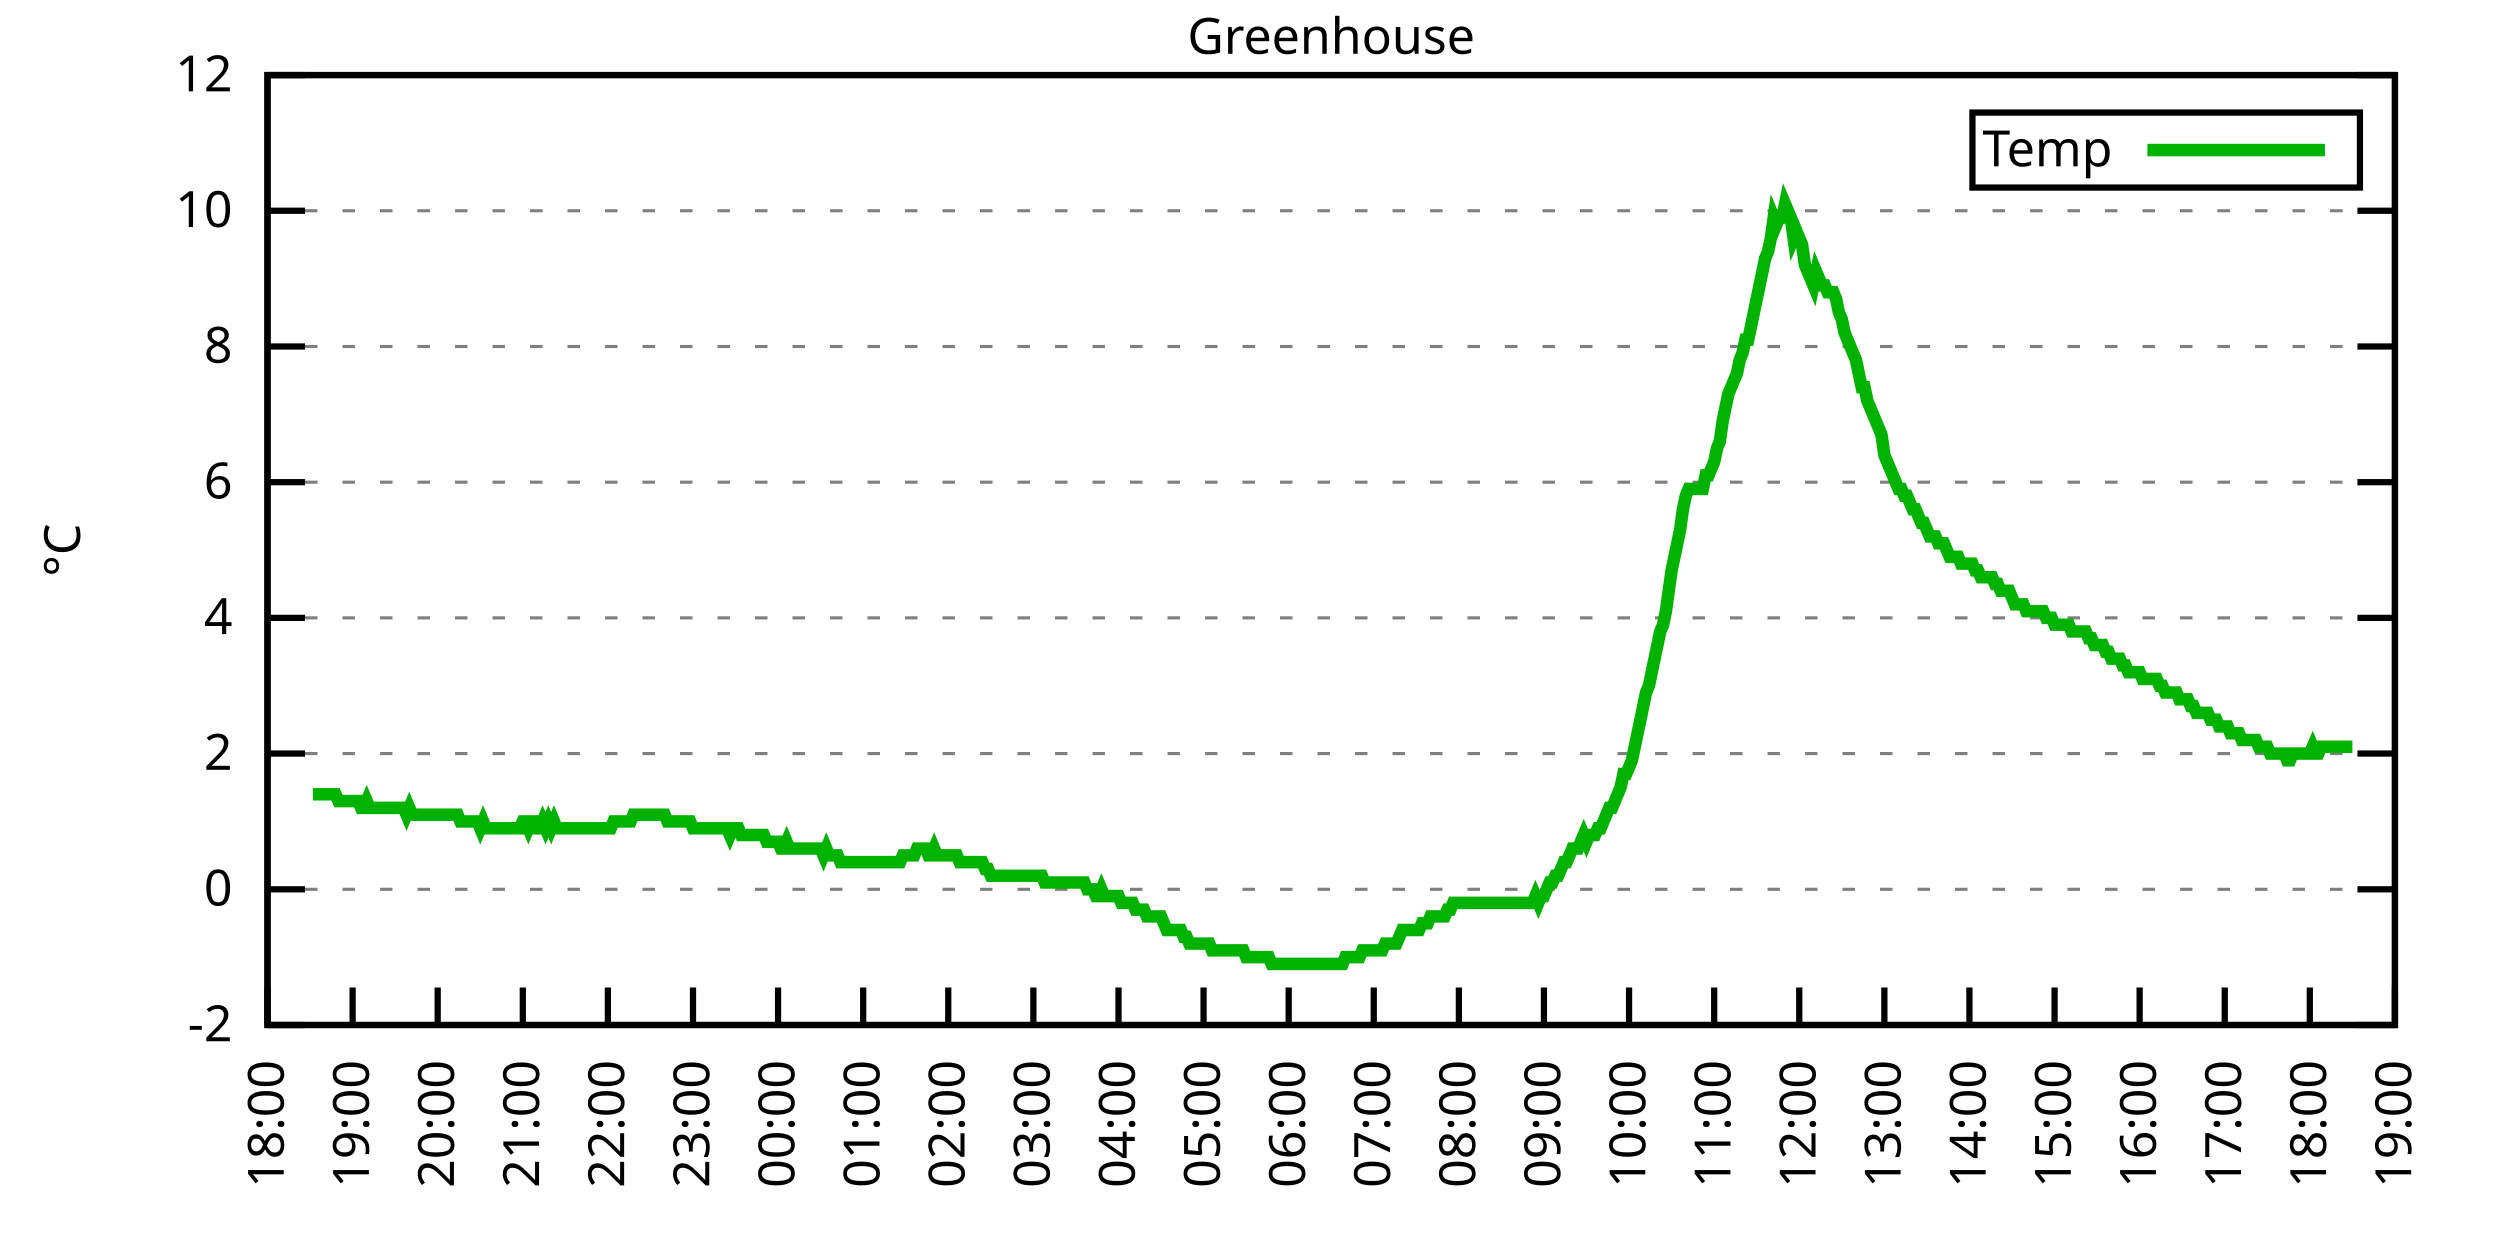
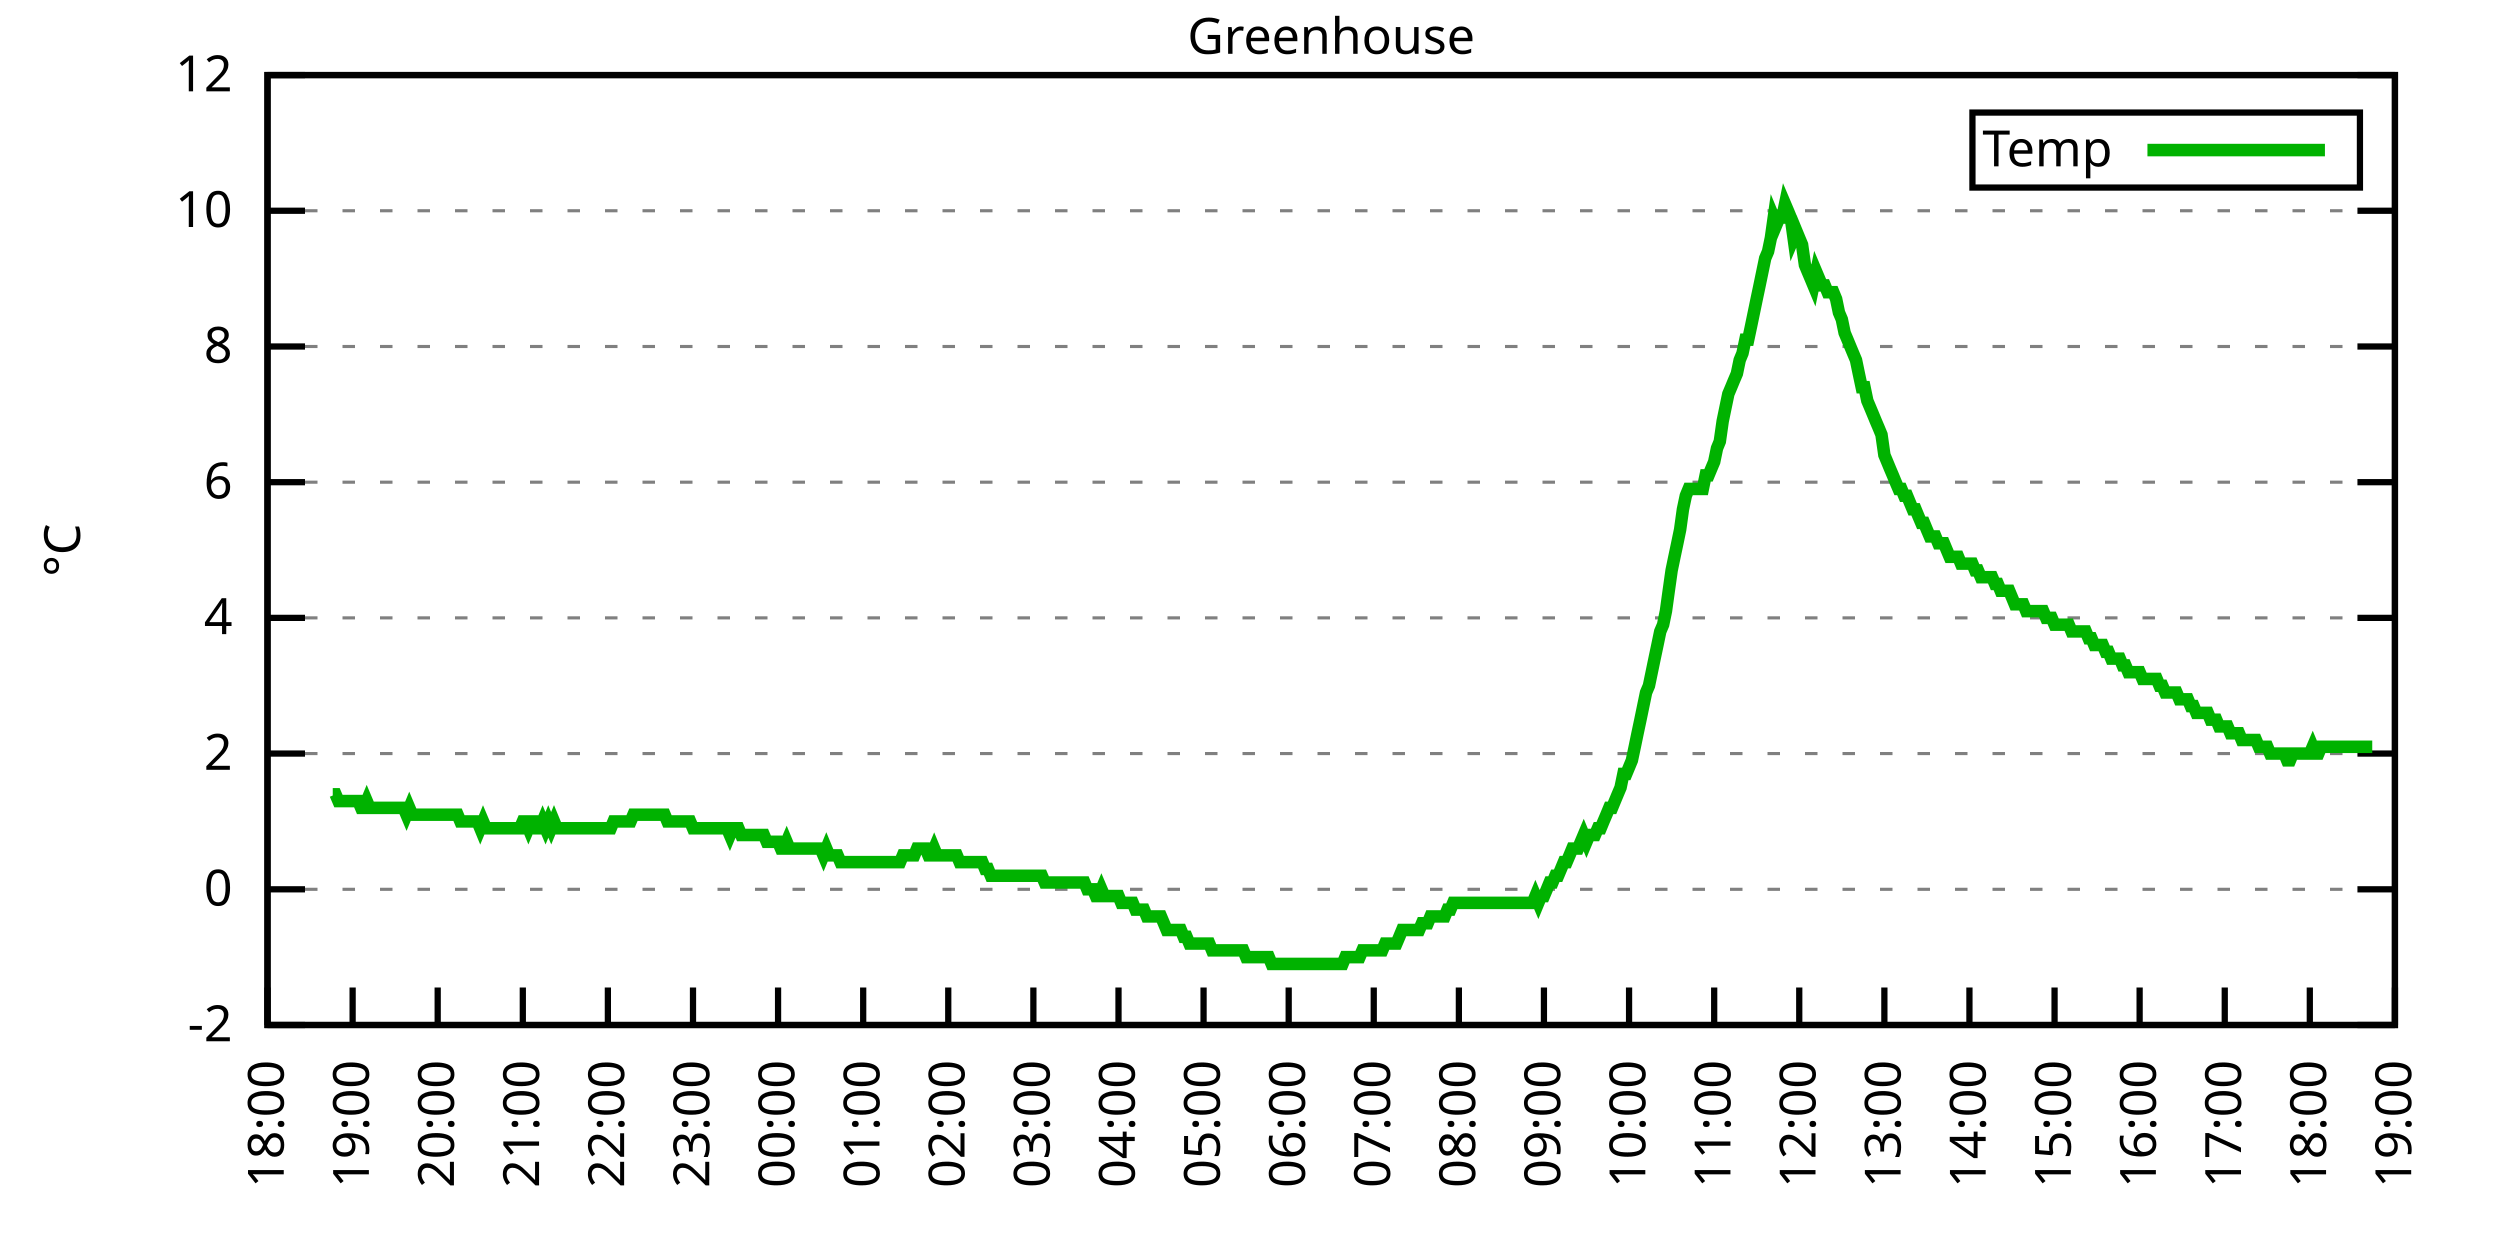
<svg xmlns="http://www.w3.org/2000/svg" xmlns:xlink="http://www.w3.org/1999/xlink" width="400" height="200" viewBox="0 0 400 200">
  <g id="gnuplot_canvas">
    <rect x="0" y="0" width="400" height="200" fill="none" />
    <defs>
      <circle id="gpDot" r="0.5" stroke-width="0.5" stroke="currentColor" />
      <path id="gpPt0" stroke-width="0.333" stroke="currentColor" d="M-1,0 h2 M0,-1 v2" />
      <path id="gpPt1" stroke-width="0.333" stroke="currentColor" d="M-1,-1 L1,1 M1,-1 L-1,1" />
      <path id="gpPt2" stroke-width="0.333" stroke="currentColor" d="M-1,0 L1,0 M0,-1 L0,1 M-1,-1 L1,1 M-1,1 L1,-1" />
      <rect id="gpPt3" stroke-width="0.333" stroke="currentColor" x="-1" y="-1" width="2" height="2" />
      <rect id="gpPt4" stroke-width="0.333" stroke="currentColor" fill="currentColor" x="-1" y="-1" width="2" height="2" />
      <circle id="gpPt5" stroke-width="0.333" stroke="currentColor" cx="0" cy="0" r="1" />
      <use xlink:href="#gpPt5" id="gpPt6" fill="currentColor" stroke="none" />
      <path id="gpPt7" stroke-width="0.333" stroke="currentColor" d="M0,-1.33 L-1.33,0.67 L1.33,0.67 z" />
      <use xlink:href="#gpPt7" id="gpPt8" fill="currentColor" stroke="none" />
      <use xlink:href="#gpPt7" id="gpPt9" stroke="currentColor" transform="rotate(180)" />
      <use xlink:href="#gpPt9" id="gpPt10" fill="currentColor" stroke="none" />
      <use xlink:href="#gpPt3" id="gpPt11" stroke="currentColor" transform="rotate(45)" />
      <use xlink:href="#gpPt11" id="gpPt12" fill="currentColor" stroke="none" />
      <path id="gpPt13" stroke-width="0.333" stroke="currentColor" d="M0,1.330 L1.265,0.411 L0.782,-1.067 L-0.782,-1.076 L-1.265,0.411 z" />
      <use xlink:href="#gpPt13" id="gpPt14" fill="currentColor" stroke="none" />
      <filter id="textbox" filterUnits="objectBoundingBox" x="0" y="0" height="1" width="1">
        <feFlood flood-color="white" flood-opacity="1" result="bgnd" />
        <feComposite in="SourceGraphic" in2="bgnd" operator="atop" />
      </filter>
      <filter id="greybox" filterUnits="objectBoundingBox" x="0" y="0" height="1" width="1">
        <feFlood flood-color="lightgrey" flood-opacity="1" result="grey" />
        <feComposite in="SourceGraphic" in2="grey" operator="atop" />
      </filter>
    </defs>
    <g fill="none" color="white" stroke="currentColor" stroke-width="1.00" stroke-linecap="butt" stroke-linejoin="miter">
</g>
    <g fill="none" color="black" stroke="currentColor" stroke-width="1.00" stroke-linecap="butt" stroke-linejoin="miter">
      <g stroke="none" shape-rendering="crispEdges">
        <polygon fill="rgb(255, 255, 255)" points="42.80,164.00 383.18,164.00 383.18,12.02 42.80,12.02 " />
      </g>
    </g>
    <g fill="none" color="black" stroke="currentColor" stroke-width="1.00" stroke-linecap="butt" stroke-linejoin="miter">
</g>
    <g fill="none" color="black" stroke="black" stroke-width="0.50" stroke-linecap="butt" stroke-linejoin="miter">
</g>
    <g fill="none" color="gray" stroke="currentColor" stroke-width="0.50" stroke-linecap="butt" stroke-linejoin="miter">
      <path stroke="gray" stroke-dasharray="2,4" class="gridline" d="M42.80,164.00 L383.19,164.00  " />
    </g>
    <g fill="none" color="gray" stroke="gray" stroke-width="1.00" stroke-linecap="butt" stroke-linejoin="miter">
</g>
    <g fill="none" color="black" stroke="currentColor" stroke-width="1.00" stroke-linecap="butt" stroke-linejoin="miter">
      <path stroke="black" d="M42.80,164.00 L48.80,164.00 M383.19,164.00 L377.19,164.00  " />
      <g transform="translate(37.20,166.60)" stroke="none" fill="black" font-family="Sans" font-size="8.00" text-anchor="end">
        <text>
          <tspan font-family="Sans">-2</tspan>
        </text>
      </g>
    </g>
    <g fill="none" color="black" stroke="currentColor" stroke-width="1.00" stroke-linecap="butt" stroke-linejoin="miter">
</g>
    <g fill="none" color="black" stroke="black" stroke-width="0.50" stroke-linecap="butt" stroke-linejoin="miter">
</g>
    <g fill="none" color="gray" stroke="currentColor" stroke-width="0.50" stroke-linecap="butt" stroke-linejoin="miter">
      <path stroke="gray" stroke-dasharray="2,4" class="gridline" d="M42.80,142.29 L383.19,142.29  " />
    </g>
    <g fill="none" color="gray" stroke="gray" stroke-width="1.00" stroke-linecap="butt" stroke-linejoin="miter">
</g>
    <g fill="none" color="black" stroke="currentColor" stroke-width="1.00" stroke-linecap="butt" stroke-linejoin="miter">
      <path stroke="black" d="M42.80,142.29 L48.80,142.29 M383.19,142.29 L377.19,142.29  " />
      <g transform="translate(37.20,144.89)" stroke="none" fill="black" font-family="Sans" font-size="8.00" text-anchor="end">
        <text>
          <tspan font-family="Sans"> 0</tspan>
        </text>
      </g>
    </g>
    <g fill="none" color="black" stroke="currentColor" stroke-width="1.00" stroke-linecap="butt" stroke-linejoin="miter">
</g>
    <g fill="none" color="black" stroke="black" stroke-width="0.50" stroke-linecap="butt" stroke-linejoin="miter">
</g>
    <g fill="none" color="gray" stroke="currentColor" stroke-width="0.50" stroke-linecap="butt" stroke-linejoin="miter">
      <path stroke="gray" stroke-dasharray="2,4" class="gridline" d="M42.80,120.57 L383.19,120.57  " />
    </g>
    <g fill="none" color="gray" stroke="gray" stroke-width="1.00" stroke-linecap="butt" stroke-linejoin="miter">
</g>
    <g fill="none" color="black" stroke="currentColor" stroke-width="1.00" stroke-linecap="butt" stroke-linejoin="miter">
      <path stroke="black" d="M42.80,120.57 L48.80,120.57 M383.19,120.57 L377.19,120.57  " />
      <g transform="translate(37.20,123.17)" stroke="none" fill="black" font-family="Sans" font-size="8.00" text-anchor="end">
        <text>
          <tspan font-family="Sans"> 2</tspan>
        </text>
      </g>
    </g>
    <g fill="none" color="black" stroke="currentColor" stroke-width="1.00" stroke-linecap="butt" stroke-linejoin="miter">
</g>
    <g fill="none" color="black" stroke="black" stroke-width="0.50" stroke-linecap="butt" stroke-linejoin="miter">
</g>
    <g fill="none" color="gray" stroke="currentColor" stroke-width="0.50" stroke-linecap="butt" stroke-linejoin="miter">
      <path stroke="gray" stroke-dasharray="2,4" class="gridline" d="M42.80,98.86 L383.19,98.86  " />
    </g>
    <g fill="none" color="gray" stroke="gray" stroke-width="1.00" stroke-linecap="butt" stroke-linejoin="miter">
</g>
    <g fill="none" color="black" stroke="currentColor" stroke-width="1.00" stroke-linecap="butt" stroke-linejoin="miter">
      <path stroke="black" d="M42.80,98.86 L48.80,98.86 M383.19,98.86 L377.19,98.86  " />
      <g transform="translate(37.20,101.46)" stroke="none" fill="black" font-family="Sans" font-size="8.00" text-anchor="end">
        <text>
          <tspan font-family="Sans"> 4</tspan>
        </text>
      </g>
    </g>
    <g fill="none" color="black" stroke="currentColor" stroke-width="1.00" stroke-linecap="butt" stroke-linejoin="miter">
</g>
    <g fill="none" color="black" stroke="black" stroke-width="0.50" stroke-linecap="butt" stroke-linejoin="miter">
</g>
    <g fill="none" color="gray" stroke="currentColor" stroke-width="0.50" stroke-linecap="butt" stroke-linejoin="miter">
      <path stroke="gray" stroke-dasharray="2,4" class="gridline" d="M42.80,77.15 L383.19,77.15  " />
    </g>
    <g fill="none" color="gray" stroke="gray" stroke-width="1.00" stroke-linecap="butt" stroke-linejoin="miter">
</g>
    <g fill="none" color="black" stroke="currentColor" stroke-width="1.00" stroke-linecap="butt" stroke-linejoin="miter">
      <path stroke="black" d="M42.80,77.15 L48.80,77.15 M383.19,77.15 L377.19,77.15  " />
      <g transform="translate(37.20,79.75)" stroke="none" fill="black" font-family="Sans" font-size="8.00" text-anchor="end">
        <text>
          <tspan font-family="Sans"> 6</tspan>
        </text>
      </g>
    </g>
    <g fill="none" color="black" stroke="currentColor" stroke-width="1.00" stroke-linecap="butt" stroke-linejoin="miter">
</g>
    <g fill="none" color="black" stroke="black" stroke-width="0.50" stroke-linecap="butt" stroke-linejoin="miter">
</g>
    <g fill="none" color="gray" stroke="currentColor" stroke-width="0.50" stroke-linecap="butt" stroke-linejoin="miter">
      <path stroke="gray" stroke-dasharray="2,4" class="gridline" d="M42.80,55.44 L383.19,55.44  " />
    </g>
    <g fill="none" color="gray" stroke="gray" stroke-width="1.00" stroke-linecap="butt" stroke-linejoin="miter">
</g>
    <g fill="none" color="black" stroke="currentColor" stroke-width="1.00" stroke-linecap="butt" stroke-linejoin="miter">
      <path stroke="black" d="M42.80,55.44 L48.80,55.44 M383.19,55.44 L377.19,55.44  " />
      <g transform="translate(37.20,58.04)" stroke="none" fill="black" font-family="Sans" font-size="8.00" text-anchor="end">
        <text>
          <tspan font-family="Sans"> 8</tspan>
        </text>
      </g>
    </g>
    <g fill="none" color="black" stroke="currentColor" stroke-width="1.00" stroke-linecap="butt" stroke-linejoin="miter">
</g>
    <g fill="none" color="black" stroke="black" stroke-width="0.50" stroke-linecap="butt" stroke-linejoin="miter">
</g>
    <g fill="none" color="gray" stroke="currentColor" stroke-width="0.50" stroke-linecap="butt" stroke-linejoin="miter">
      <path stroke="gray" stroke-dasharray="2,4" class="gridline" d="M42.80,33.72 L383.19,33.72  " />
    </g>
    <g fill="none" color="gray" stroke="gray" stroke-width="1.00" stroke-linecap="butt" stroke-linejoin="miter">
</g>
    <g fill="none" color="black" stroke="currentColor" stroke-width="1.00" stroke-linecap="butt" stroke-linejoin="miter">
      <path stroke="black" d="M42.80,33.72 L48.80,33.72 M383.19,33.72 L377.19,33.72  " />
      <g transform="translate(37.20,36.32)" stroke="none" fill="black" font-family="Sans" font-size="8.00" text-anchor="end">
        <text>
          <tspan font-family="Sans"> 10</tspan>
        </text>
      </g>
    </g>
    <g fill="none" color="black" stroke="currentColor" stroke-width="1.00" stroke-linecap="butt" stroke-linejoin="miter">
</g>
    <g fill="none" color="black" stroke="black" stroke-width="0.50" stroke-linecap="butt" stroke-linejoin="miter">
</g>
    <g fill="none" color="gray" stroke="currentColor" stroke-width="0.50" stroke-linecap="butt" stroke-linejoin="miter">
      <path stroke="gray" stroke-dasharray="2,4" class="gridline" d="M42.80,12.01 L383.19,12.01  " />
    </g>
    <g fill="none" color="gray" stroke="gray" stroke-width="1.00" stroke-linecap="butt" stroke-linejoin="miter">
</g>
    <g fill="none" color="black" stroke="currentColor" stroke-width="1.00" stroke-linecap="butt" stroke-linejoin="miter">
      <path stroke="black" d="M42.80,12.01 L48.80,12.01 M383.19,12.01 L377.19,12.01  " />
      <g transform="translate(37.20,14.61)" stroke="none" fill="black" font-family="Sans" font-size="8.00" text-anchor="end">
        <text>
          <tspan font-family="Sans"> 12</tspan>
        </text>
      </g>
    </g>
    <g fill="none" color="black" stroke="currentColor" stroke-width="1.00" stroke-linecap="butt" stroke-linejoin="miter">
      <path stroke="black" d="M42.80,164.00 L42.80,158.00  " />
      <g transform="translate(45.40,169.60) rotate(270.00)" stroke="none" fill="black" font-family="Sans" font-size="8.00" text-anchor="end">
        <text>
          <tspan font-family="Sans">18:00</tspan>
        </text>
      </g>
    </g>
    <g fill="none" color="black" stroke="currentColor" stroke-width="1.00" stroke-linecap="butt" stroke-linejoin="miter">
      <path stroke="black" d="M56.42,164.00 L56.42,158.00  " />
      <g transform="translate(59.02,169.60) rotate(270.00)" stroke="none" fill="black" font-family="Sans" font-size="8.00" text-anchor="end">
        <text>
          <tspan font-family="Sans">19:00</tspan>
        </text>
      </g>
    </g>
    <g fill="none" color="black" stroke="currentColor" stroke-width="1.00" stroke-linecap="butt" stroke-linejoin="miter">
      <path stroke="black" d="M70.03,164.00 L70.03,158.00  " />
      <g transform="translate(72.63,169.60) rotate(270.00)" stroke="none" fill="black" font-family="Sans" font-size="8.00" text-anchor="end">
        <text>
          <tspan font-family="Sans">20:00</tspan>
        </text>
      </g>
    </g>
    <g fill="none" color="black" stroke="currentColor" stroke-width="1.00" stroke-linecap="butt" stroke-linejoin="miter">
      <path stroke="black" d="M83.65,164.00 L83.65,158.00  " />
      <g transform="translate(86.25,169.60) rotate(270.00)" stroke="none" fill="black" font-family="Sans" font-size="8.00" text-anchor="end">
        <text>
          <tspan font-family="Sans">21:00</tspan>
        </text>
      </g>
    </g>
    <g fill="none" color="black" stroke="currentColor" stroke-width="1.00" stroke-linecap="butt" stroke-linejoin="miter">
      <path stroke="black" d="M97.26,164.00 L97.26,158.00  " />
      <g transform="translate(99.86,169.60) rotate(270.00)" stroke="none" fill="black" font-family="Sans" font-size="8.00" text-anchor="end">
        <text>
          <tspan font-family="Sans">22:00</tspan>
        </text>
      </g>
    </g>
    <g fill="none" color="black" stroke="currentColor" stroke-width="1.00" stroke-linecap="butt" stroke-linejoin="miter">
      <path stroke="black" d="M110.88,164.00 L110.88,158.00  " />
      <g transform="translate(113.48,169.60) rotate(270.00)" stroke="none" fill="black" font-family="Sans" font-size="8.00" text-anchor="end">
        <text>
          <tspan font-family="Sans">23:00</tspan>
        </text>
      </g>
    </g>
    <g fill="none" color="black" stroke="currentColor" stroke-width="1.00" stroke-linecap="butt" stroke-linejoin="miter">
      <path stroke="black" d="M124.49,164.00 L124.49,158.00  " />
      <g transform="translate(127.09,169.60) rotate(270.00)" stroke="none" fill="black" font-family="Sans" font-size="8.00" text-anchor="end">
        <text>
          <tspan font-family="Sans">00:00</tspan>
        </text>
      </g>
    </g>
    <g fill="none" color="black" stroke="currentColor" stroke-width="1.00" stroke-linecap="butt" stroke-linejoin="miter">
      <path stroke="black" d="M138.11,164.00 L138.11,158.00  " />
      <g transform="translate(140.71,169.60) rotate(270.00)" stroke="none" fill="black" font-family="Sans" font-size="8.00" text-anchor="end">
        <text>
          <tspan font-family="Sans">01:00</tspan>
        </text>
      </g>
    </g>
    <g fill="none" color="black" stroke="currentColor" stroke-width="1.00" stroke-linecap="butt" stroke-linejoin="miter">
      <path stroke="black" d="M151.72,164.00 L151.72,158.00  " />
      <g transform="translate(154.32,169.60) rotate(270.00)" stroke="none" fill="black" font-family="Sans" font-size="8.00" text-anchor="end">
        <text>
          <tspan font-family="Sans">02:00</tspan>
        </text>
      </g>
    </g>
    <g fill="none" color="black" stroke="currentColor" stroke-width="1.00" stroke-linecap="butt" stroke-linejoin="miter">
      <path stroke="black" d="M165.34,164.00 L165.34,158.00  " />
      <g transform="translate(167.94,169.60) rotate(270.00)" stroke="none" fill="black" font-family="Sans" font-size="8.00" text-anchor="end">
        <text>
          <tspan font-family="Sans">03:00</tspan>
        </text>
      </g>
    </g>
    <g fill="none" color="black" stroke="currentColor" stroke-width="1.00" stroke-linecap="butt" stroke-linejoin="miter">
      <path stroke="black" d="M178.96,164.00 L178.96,158.00  " />
      <g transform="translate(181.56,169.60) rotate(270.00)" stroke="none" fill="black" font-family="Sans" font-size="8.00" text-anchor="end">
        <text>
          <tspan font-family="Sans">04:00</tspan>
        </text>
      </g>
    </g>
    <g fill="none" color="black" stroke="currentColor" stroke-width="1.00" stroke-linecap="butt" stroke-linejoin="miter">
      <path stroke="black" d="M192.57,164.00 L192.57,158.00  " />
      <g transform="translate(195.17,169.60) rotate(270.00)" stroke="none" fill="black" font-family="Sans" font-size="8.00" text-anchor="end">
        <text>
          <tspan font-family="Sans">05:00</tspan>
        </text>
      </g>
    </g>
    <g fill="none" color="black" stroke="currentColor" stroke-width="1.00" stroke-linecap="butt" stroke-linejoin="miter">
      <path stroke="black" d="M206.19,164.00 L206.19,158.00  " />
      <g transform="translate(208.79,169.60) rotate(270.00)" stroke="none" fill="black" font-family="Sans" font-size="8.00" text-anchor="end">
        <text>
          <tspan font-family="Sans">06:00</tspan>
        </text>
      </g>
    </g>
    <g fill="none" color="black" stroke="currentColor" stroke-width="1.00" stroke-linecap="butt" stroke-linejoin="miter">
      <path stroke="black" d="M219.80,164.00 L219.80,158.00  " />
      <g transform="translate(222.40,169.60) rotate(270.00)" stroke="none" fill="black" font-family="Sans" font-size="8.00" text-anchor="end">
        <text>
          <tspan font-family="Sans">07:00</tspan>
        </text>
      </g>
    </g>
    <g fill="none" color="black" stroke="currentColor" stroke-width="1.00" stroke-linecap="butt" stroke-linejoin="miter">
      <path stroke="black" d="M233.42,164.00 L233.42,158.00  " />
      <g transform="translate(236.02,169.60) rotate(270.00)" stroke="none" fill="black" font-family="Sans" font-size="8.00" text-anchor="end">
        <text>
          <tspan font-family="Sans">08:00</tspan>
        </text>
      </g>
    </g>
    <g fill="none" color="black" stroke="currentColor" stroke-width="1.00" stroke-linecap="butt" stroke-linejoin="miter">
      <path stroke="black" d="M247.03,164.00 L247.03,158.00  " />
      <g transform="translate(249.63,169.60) rotate(270.00)" stroke="none" fill="black" font-family="Sans" font-size="8.00" text-anchor="end">
        <text>
          <tspan font-family="Sans">09:00</tspan>
        </text>
      </g>
    </g>
    <g fill="none" color="black" stroke="currentColor" stroke-width="1.00" stroke-linecap="butt" stroke-linejoin="miter">
      <path stroke="black" d="M260.65,164.00 L260.65,158.00  " />
      <g transform="translate(263.25,169.60) rotate(270.00)" stroke="none" fill="black" font-family="Sans" font-size="8.00" text-anchor="end">
        <text>
          <tspan font-family="Sans">10:00</tspan>
        </text>
      </g>
    </g>
    <g fill="none" color="black" stroke="currentColor" stroke-width="1.00" stroke-linecap="butt" stroke-linejoin="miter">
      <path stroke="black" d="M274.27,164.00 L274.27,158.00  " />
      <g transform="translate(276.87,169.60) rotate(270.00)" stroke="none" fill="black" font-family="Sans" font-size="8.00" text-anchor="end">
        <text>
          <tspan font-family="Sans">11:00</tspan>
        </text>
      </g>
    </g>
    <g fill="none" color="black" stroke="currentColor" stroke-width="1.00" stroke-linecap="butt" stroke-linejoin="miter">
      <path stroke="black" d="M287.88,164.00 L287.88,158.00  " />
      <g transform="translate(290.48,169.60) rotate(270.00)" stroke="none" fill="black" font-family="Sans" font-size="8.00" text-anchor="end">
        <text>
          <tspan font-family="Sans">12:00</tspan>
        </text>
      </g>
    </g>
    <g fill="none" color="black" stroke="currentColor" stroke-width="1.00" stroke-linecap="butt" stroke-linejoin="miter">
      <path stroke="black" d="M301.50,164.00 L301.50,158.00  " />
      <g transform="translate(304.10,169.60) rotate(270.00)" stroke="none" fill="black" font-family="Sans" font-size="8.00" text-anchor="end">
        <text>
          <tspan font-family="Sans">13:00</tspan>
        </text>
      </g>
    </g>
    <g fill="none" color="black" stroke="currentColor" stroke-width="1.00" stroke-linecap="butt" stroke-linejoin="miter">
      <path stroke="black" d="M315.11,164.00 L315.11,158.00  " />
      <g transform="translate(317.71,169.60) rotate(270.00)" stroke="none" fill="black" font-family="Sans" font-size="8.00" text-anchor="end">
        <text>
          <tspan font-family="Sans">14:00</tspan>
        </text>
      </g>
    </g>
    <g fill="none" color="black" stroke="currentColor" stroke-width="1.00" stroke-linecap="butt" stroke-linejoin="miter">
      <path stroke="black" d="M328.73,164.00 L328.73,158.00  " />
      <g transform="translate(331.33,169.60) rotate(270.00)" stroke="none" fill="black" font-family="Sans" font-size="8.00" text-anchor="end">
        <text>
          <tspan font-family="Sans">15:00</tspan>
        </text>
      </g>
    </g>
    <g fill="none" color="black" stroke="currentColor" stroke-width="1.00" stroke-linecap="butt" stroke-linejoin="miter">
      <path stroke="black" d="M342.34,164.00 L342.34,158.00  " />
      <g transform="translate(344.94,169.60) rotate(270.00)" stroke="none" fill="black" font-family="Sans" font-size="8.00" text-anchor="end">
        <text>
          <tspan font-family="Sans">16:00</tspan>
        </text>
      </g>
    </g>
    <g fill="none" color="black" stroke="currentColor" stroke-width="1.00" stroke-linecap="butt" stroke-linejoin="miter">
      <path stroke="black" d="M355.96,164.00 L355.96,158.00  " />
      <g transform="translate(358.56,169.60) rotate(270.00)" stroke="none" fill="black" font-family="Sans" font-size="8.00" text-anchor="end">
        <text>
          <tspan font-family="Sans">17:00</tspan>
        </text>
      </g>
    </g>
    <g fill="none" color="black" stroke="currentColor" stroke-width="1.00" stroke-linecap="butt" stroke-linejoin="miter">
      <path stroke="black" d="M369.57,164.00 L369.57,158.00  " />
      <g transform="translate(372.17,169.60) rotate(270.00)" stroke="none" fill="black" font-family="Sans" font-size="8.00" text-anchor="end">
        <text>
          <tspan font-family="Sans">18:00</tspan>
        </text>
      </g>
    </g>
    <g fill="none" color="black" stroke="currentColor" stroke-width="1.00" stroke-linecap="butt" stroke-linejoin="miter">
      <path stroke="black" d="M383.19,164.00 L383.19,158.00  " />
      <g transform="translate(385.79,169.60) rotate(270.00)" stroke="none" fill="black" font-family="Sans" font-size="8.00" text-anchor="end">
        <text>
          <tspan font-family="Sans">19:00</tspan>
        </text>
      </g>
    </g>
    <g fill="none" color="black" stroke="currentColor" stroke-width="1.00" stroke-linecap="butt" stroke-linejoin="miter">
</g>
    <g fill="none" color="black" stroke="currentColor" stroke-width="1.00" stroke-linecap="butt" stroke-linejoin="miter">
      <path stroke="black" d="M42.80,12.01 L42.80,164.00 L383.19,164.00 L383.19,12.01 L42.80,12.01 Z  " />
    </g>
    <g fill="none" color="black" stroke="currentColor" stroke-width="1.00" stroke-linecap="butt" stroke-linejoin="miter">
</g>
    <g fill="none" color="black" stroke="currentColor" stroke-width="1.00" stroke-linecap="butt" stroke-linejoin="miter">
      <path stroke="black" d="M315.59,30.01 L315.59,18.01 L377.59,18.01 L377.59,30.01 L315.59,30.01 Z  " />
    </g>
    <g id="Greenhouse_plot_1">
      <g fill="none" color="white" stroke="black" stroke-width="2.00" stroke-linecap="butt" stroke-linejoin="miter">
</g>
      <g fill="none" color="black" stroke="currentColor" stroke-width="2.00" stroke-linecap="butt" stroke-linejoin="miter">
        <g transform="translate(337.99,26.61)" stroke="none" fill="black" font-family="Sans" font-size="8.00" text-anchor="end">
          <text>
            <tspan font-family="Sans">Temp</tspan>
          </text>
        </g>
      </g>
      <g fill="none" color="black" stroke="currentColor" stroke-width="2.00" stroke-linecap="butt" stroke-linejoin="miter">
-         <path stroke="rgb(  0, 178,   0)" d="M343.59,24.01 L371.99,24.01 M50.06,127.09 L50.52,127.09 L50.97,127.09 L51.42,127.09 L51.88,127.09 L52.33,127.09   L52.78,127.09 L53.24,127.09 L53.69,127.09 L54.15,128.17 L54.60,128.17 L55.05,128.17 L55.51,128.17 L55.96,128.17   L56.42,128.17 L56.87,128.17 L57.32,128.17 L57.78,129.26 L58.23,129.26 L58.68,128.17 L59.14,129.26 L59.59,129.26   L60.05,129.26 L60.50,129.26 L60.95,129.26 L61.41,129.26 L61.86,129.26 L62.32,129.26 L62.77,129.26 L63.22,129.26   L63.68,129.26 L64.13,129.26 L64.58,129.26 L65.04,130.35 L65.49,129.26 L65.95,130.35 L66.40,130.35 L66.85,130.35   L67.31,130.35 L67.76,130.35 L68.22,130.35 L68.67,130.35 L69.12,130.35 L69.58,130.35 L70.03,130.35 L70.49,130.35   L70.94,130.35 L71.39,130.35 L71.85,130.35 L72.30,130.35 L72.75,130.35 L73.21,130.35 L73.66,131.43 L74.12,131.43   L74.57,131.43 L75.02,131.43 L75.48,131.43 L75.93,131.43 L76.39,131.43 L76.84,132.52 L77.29,131.43 L77.75,132.52   L78.20,132.52 L78.65,132.52 L79.11,132.52 L79.56,132.52 L80.02,132.52 L80.47,132.52 L80.92,132.52 L81.38,132.52   L81.83,132.52 L82.29,132.52 L82.74,132.52 L83.19,132.52 L83.65,131.43 L84.10,131.43 L84.55,132.52 L85.01,131.43   L85.46,131.43 L85.92,132.52 L86.37,132.52 L86.82,131.43 L87.28,132.52 L87.73,131.43 L88.19,132.52 L88.64,131.43   L89.09,132.52 L89.55,132.52 L90.00,132.52 L90.45,132.52 L90.91,132.52 L91.36,132.52 L91.82,132.52 L92.27,132.52   L92.72,132.52 L93.18,132.52 L93.63,132.52 L94.09,132.52 L94.54,132.52 L94.99,132.52 L95.45,132.52 L95.90,132.52   L96.35,132.52 L96.81,132.52 L97.26,132.52 L97.72,132.52 L98.17,131.43 L98.62,131.43 L99.08,131.43 L99.53,131.43   L99.99,131.43 L100.44,131.43 L100.89,131.43 L101.35,130.35 L101.80,130.35 L102.25,130.35 L102.71,130.35 L103.16,130.35   L103.62,130.35 L104.07,130.35 L104.52,130.35 L104.98,130.35 L105.43,130.35 L105.89,130.35 L106.34,130.35 L106.79,131.43   L107.25,131.43 L107.70,131.43 L108.15,131.43 L108.61,131.43 L109.06,131.43 L109.52,131.43 L109.97,131.43 L110.42,131.43   L110.88,132.52 L111.33,132.52 L111.79,132.52 L112.24,132.52 L112.69,132.52 L113.15,132.52 L113.60,132.52 L114.05,132.52   L114.51,132.52 L114.96,132.52 L115.42,132.52 L115.87,132.52 L116.32,132.52 L116.78,133.60 L117.23,132.52 L117.69,132.52   L118.14,132.52 L118.59,133.60 L119.05,133.60 L119.50,133.60 L119.96,133.60 L120.41,133.60 L120.86,133.60 L121.32,133.60   L121.77,133.60 L122.22,133.60 L122.68,134.69 L123.13,134.69 L123.59,134.69 L124.04,134.69 L124.49,134.69 L124.95,135.77   L125.40,135.77 L125.86,134.69 L126.31,135.77 L126.76,135.77 L127.22,135.77 L127.67,135.77 L128.12,135.77 L128.58,135.77   L129.03,135.77 L129.49,135.77 L129.94,135.77 L130.39,135.77 L130.85,135.77 L131.30,135.77 L131.76,136.86 L132.21,135.77   L132.66,136.86 L133.12,136.86 L133.57,136.86 L134.02,136.86 L134.48,137.94 L134.93,137.94 L135.39,137.94 L135.84,137.94   L136.29,137.94 L136.75,137.94 L137.20,137.94 L137.66,137.94 L138.11,137.94 L138.56,137.94 L139.02,137.94 L139.47,137.94   L139.92,137.94 L140.38,137.94 L140.83,137.94 L141.29,137.94 L141.74,137.94 L142.19,137.94 L142.65,137.94 L143.10,137.94   L143.56,137.94 L144.01,137.94 L144.46,136.86 L144.92,136.86 L145.37,136.86 L145.82,136.86 L146.28,136.86 L146.73,135.77   L147.19,135.77 L147.64,135.77 L148.09,135.77 L148.55,136.86 L149.00,136.86 L149.46,135.77 L149.91,136.86 L150.36,136.86   L150.82,136.86 L151.27,136.86 L151.72,136.86 L152.18,136.86 L152.63,136.86 L153.09,136.86 L153.54,137.94 L153.99,137.94   L154.45,137.94 L154.90,137.94 L155.36,137.94 L155.81,137.94 L156.26,137.94 L156.72,137.94 L157.17,137.94 L157.62,139.03   L158.08,139.03 L158.53,140.12 L158.99,140.12 L159.44,140.12 L159.89,140.12 L160.35,140.12 L160.80,140.12 L161.26,140.12   L161.71,140.12 L162.16,140.12 L162.62,140.12 L163.07,140.12 L163.52,140.12 L163.98,140.12 L164.43,140.12 L164.89,140.12   L165.34,140.12 L165.79,140.12 L166.25,140.12 L166.70,140.12 L167.16,141.20 L167.61,141.20 L168.06,141.20 L168.52,141.20   L168.97,141.20 L169.43,141.20 L169.88,141.20 L170.33,141.20 L170.79,141.20 L171.24,141.20 L171.69,141.20 L172.15,141.20   L172.60,141.20 L173.06,141.20 L173.51,141.20 L173.96,142.29 L174.42,142.29 L174.87,142.29 L175.33,143.37 L175.78,143.37   L176.23,142.29 L176.69,143.37 L177.14,143.37 L177.59,143.37 L178.05,143.37 L178.50,143.37 L178.96,143.37 L179.41,144.46   L179.86,144.46 L180.32,144.46 L180.77,144.46 L181.23,144.46 L181.68,145.54 L182.13,145.54 L182.59,145.54 L183.04,145.54   L183.49,146.63 L183.95,146.63 L184.40,146.63 L184.86,146.63 L185.31,146.63 L185.76,146.63 L186.22,147.72 L186.67,148.80   L187.13,148.80 L187.58,148.80 L188.03,148.80 L188.49,148.80 L188.94,148.80 L189.39,149.89 L189.85,149.89 L190.30,150.97   L190.76,150.97 L191.21,150.97 L191.66,150.97 L192.12,150.97 L192.57,150.97 L193.03,150.97 L193.48,150.97 L193.93,152.06   L194.39,152.06 L194.84,152.06 L195.29,152.06 L195.75,152.06 L196.20,152.06 L196.66,152.06 L197.11,152.06 L197.56,152.06   L198.02,152.06 L198.47,152.06 L198.93,152.06 L199.38,153.14 L199.83,153.14 L200.29,153.14 L200.74,153.14 L201.19,153.14   L201.65,153.14 L202.10,153.14 L202.56,153.14 L203.01,153.14 L203.46,154.23 L203.92,154.23 L204.37,154.23 L204.83,154.23   L205.28,154.23 L205.73,154.23 L206.19,154.23 L206.64,154.23 L207.09,154.23 L207.55,154.23 L208.00,154.23 L208.46,154.23   L208.91,154.23 L209.36,154.23 L209.82,154.23 L210.27,154.23 L210.73,154.23 L211.18,154.23 L211.63,154.23 L212.09,154.23   L212.54,154.23 L213.00,154.23 L213.45,154.23 L213.90,154.23 L214.36,154.23 L214.81,154.23 L215.26,153.14 L215.72,153.14   L216.17,153.14 L216.63,153.14 L217.08,153.14 L217.53,153.14 L217.99,152.06 L218.44,152.06 L218.90,152.06 L219.35,152.06   L219.80,152.06 L220.26,152.06 L220.71,152.06 L221.16,152.06 L221.62,150.97 L222.07,150.97 L222.53,150.97 L222.98,150.97   L223.43,150.97 L223.89,149.89 L224.34,148.80 L224.80,148.80 L225.25,148.80 L225.70,148.80 L226.16,148.80 L226.61,148.80   L227.06,148.80 L227.52,147.72 L227.97,147.72 L228.43,147.72 L228.88,146.63 L229.33,146.63 L229.79,146.63 L230.24,146.63   L230.70,146.63 L231.15,146.63 L231.60,145.54 L232.06,145.54 L232.51,144.46 L232.96,144.46 L233.42,144.46 L233.87,144.46   L234.33,144.46 L234.78,144.46 L235.23,144.46 L235.69,144.46 L236.14,144.46 L236.60,144.46 L237.05,144.46 L237.50,144.46   L237.96,144.46 L238.41,144.46 L238.86,144.46 L239.32,144.46 L239.77,144.46 L240.23,144.46 L240.68,144.46 L241.13,144.46   L241.59,144.46 L242.04,144.46 L242.50,144.46 L242.95,144.46 L243.40,144.46 L243.86,144.46 L244.31,144.46 L244.76,144.46   L245.22,144.46 L245.67,143.37 L246.13,144.46 L246.58,143.37 L247.03,143.37 L247.49,142.29 L247.94,141.20 L248.40,141.20   L248.85,140.12 L249.30,140.12 L249.76,139.03 L250.21,137.94 L250.66,137.94 L251.12,136.86 L251.57,135.77 L252.03,135.77   L252.48,135.77 L252.93,134.69 L253.39,133.60 L253.84,134.69 L254.30,133.60 L254.75,133.60 L255.20,133.60 L255.66,132.52   L256.11,132.52 L256.56,131.43 L257.02,130.35 L257.47,129.26 L257.93,129.26 L258.38,128.17 L258.83,127.09 L259.29,126.00   L259.74,123.83 L260.20,123.83 L260.65,122.75 L261.10,121.66 L261.56,119.49 L262.01,117.32 L262.47,115.15 L262.92,112.97   L263.37,110.80 L263.83,109.72 L264.28,107.55 L264.73,105.38 L265.19,103.20 L265.64,101.03 L266.10,99.95 L266.55,97.78   L267.00,94.52 L267.46,91.26 L267.91,89.09 L268.37,86.92 L268.82,84.75 L269.27,81.49 L269.73,79.32 L270.18,78.23   L270.63,78.23 L271.09,78.23 L271.54,78.23 L272.00,78.23 L272.45,78.23 L272.90,76.06 L273.36,76.06 L273.81,74.98   L274.27,73.89 L274.72,71.72 L275.17,70.63 L275.63,67.38 L276.08,65.21 L276.53,63.04 L276.99,61.95 L277.44,60.86   L277.90,59.78 L278.35,57.61 L278.80,56.52 L279.26,54.35 L279.71,54.35 L280.17,52.18 L280.62,50.01 L281.07,47.84   L281.53,45.66 L281.98,43.49 L282.43,41.32 L282.89,40.24 L283.34,38.07 L283.80,34.81 L284.25,35.89 L284.70,34.81   L285.16,34.81 L285.61,32.64 L286.07,33.72 L286.52,34.81 L286.97,38.07 L287.43,36.98 L287.88,38.07 L288.33,39.15   L288.79,42.41 L289.24,43.49 L289.70,44.58 L290.15,45.66 L290.60,43.49 L291.06,44.58 L291.51,45.66 L291.97,45.66   L292.42,46.75 L292.87,46.75 L293.33,46.75 L293.78,47.84 L294.23,50.01 L294.69,51.09 L295.14,53.26 L295.60,54.35   L296.05,55.44 L296.50,56.52 L296.96,57.61 L297.41,59.78 L297.87,61.95 L298.32,61.95 L298.77,64.12 L299.23,65.21   L299.68,66.29 L300.13,67.38 L300.59,68.46 L301.04,69.55 L301.50,72.81 L301.95,73.89 L302.40,74.98 L302.86,76.06   L303.31,77.15 L303.77,78.23 L304.22,78.23 L304.67,79.32 L305.13,79.32 L305.58,80.41 L306.03,81.49 L306.49,81.49   L306.94,82.58 L307.40,83.66 L307.85,83.66 L308.30,84.75 L308.76,85.83 L309.21,85.83 L309.67,85.83 L310.12,86.92   L310.57,86.92 L311.03,86.92 L311.48,88.00 L311.94,89.09 L312.39,89.09 L312.84,89.09 L313.30,89.09 L313.75,90.18   L314.20,90.18 L314.66,90.18 L315.11,90.18 L315.57,90.18 L316.02,91.26 L316.47,91.26 L316.93,92.35 L317.38,92.35   L317.84,92.35 L318.29,92.35 L318.74,92.35 L319.20,93.43 L319.65,93.43 L320.10,94.52 L320.56,94.52 L321.01,94.52   L321.47,94.52 L321.92,95.60 L322.37,96.69 L322.83,96.69 L323.28,96.69 L323.74,96.69 L324.19,97.78 L324.64,97.78   L325.10,97.78 L325.55,97.78 L326.00,97.78 L326.46,97.78 L326.91,97.78 L327.37,98.86 L327.82,98.86 L328.27,98.86   L328.73,99.95 L329.18,99.95 L329.64,99.95 L330.09,99.95 L330.54,99.95 L331.00,99.95 L331.45,101.03 L331.90,101.03   L332.36,101.03 L332.81,101.03 L333.27,101.03 L333.72,101.03 L334.17,102.12 L334.63,102.12 L335.08,103.20 L335.54,103.20   L335.99,103.20 L336.44,103.20 L336.90,104.29 L337.35,104.29 L337.80,105.38 L338.26,105.38 L338.71,105.38 L339.17,105.38   L339.62,106.46 L340.07,106.46 L340.53,107.55 L340.98,107.55 L341.44,107.55 L341.89,107.55 L342.34,107.55 L342.80,108.63   L343.25,108.63 L343.70,108.63 L344.16,108.63 L344.61,108.63 L345.07,108.63 L345.52,109.72 L345.97,109.72 L346.43,110.80   L346.88,110.80 L347.34,110.80 L347.79,110.80 L348.24,110.80 L348.70,111.89 L349.15,111.89 L349.60,111.89 L350.06,111.89   L350.51,112.97 L350.97,112.97 L351.42,114.06 L351.87,114.06 L352.33,114.06 L352.78,114.06 L353.24,114.06 L353.69,115.15   L354.14,115.15 L354.60,115.15 L355.05,116.23 L355.50,116.23 L355.96,116.23 L356.41,116.23 L356.87,117.32 L357.32,117.32   L357.77,117.32 L358.23,117.32 L358.68,118.40 L359.14,118.40 L359.59,118.40 L360.04,118.40 L360.50,118.40 L360.95,118.40   L361.41,119.49 L361.86,119.49 L362.31,119.49 L362.77,119.49 L363.22,120.57 L363.67,120.57 L364.13,120.57 L364.58,120.57   L365.04,120.57 L365.49,120.57 L365.94,121.66 L366.40,121.66 L366.85,120.57 L367.31,120.57 L367.76,120.57 L368.21,120.57   L368.67,120.57 L369.12,120.57 L369.57,120.57 L370.03,119.49 L370.48,120.57 L370.94,120.57 L371.39,119.49 L371.84,119.49   L372.30,119.49 L372.75,119.49 L373.21,119.49 L373.66,119.49 L374.11,119.49 L374.57,119.49 L375.02,119.49 L375.47,119.49   L375.93,119.49 L376.38,119.49  " />
+         <path stroke="rgb(  0, 178,   0)" d="M343.59,24.01 L371.99,24.01 M53.24,127.09 L53.69,127.09 L54.15,128.17 L54.60,128.17 L55.05,128.17 L55.51,128.17   L55.96,128.17 L56.42,128.17 L56.87,128.17 L57.32,128.17 L57.78,129.26 L58.23,129.26 L58.68,128.17 L59.14,129.26   L59.59,129.26 L60.05,129.26 L60.50,129.26 L60.95,129.26 L61.41,129.26 L61.86,129.26 L62.32,129.26 L62.77,129.26   L63.22,129.26 L63.68,129.26 L64.13,129.26 L64.58,129.26 L65.04,130.35 L65.49,129.26 L65.95,130.35 L66.40,130.35   L66.85,130.35 L67.31,130.35 L67.76,130.35 L68.22,130.35 L68.67,130.35 L69.12,130.35 L69.58,130.35 L70.03,130.35   L70.49,130.35 L70.94,130.35 L71.39,130.35 L71.85,130.35 L72.30,130.35 L72.75,130.35 L73.21,130.35 L73.66,131.43   L74.12,131.43 L74.57,131.43 L75.02,131.43 L75.48,131.43 L75.93,131.43 L76.39,131.43 L76.84,132.52 L77.29,131.43   L77.75,132.52 L78.20,132.52 L78.65,132.52 L79.11,132.52 L79.56,132.52 L80.02,132.52 L80.47,132.52 L80.92,132.52   L81.38,132.52 L81.83,132.52 L82.29,132.52 L82.74,132.52 L83.19,132.52 L83.65,131.43 L84.10,131.43 L84.55,132.52   L85.01,131.43 L85.46,131.43 L85.92,132.52 L86.37,132.52 L86.82,131.43 L87.28,132.52 L87.73,131.43 L88.19,132.52   L88.64,131.43 L89.09,132.52 L89.55,132.52 L90.00,132.52 L90.45,132.52 L90.91,132.52 L91.36,132.52 L91.82,132.52   L92.27,132.52 L92.72,132.52 L93.18,132.52 L93.63,132.52 L94.09,132.52 L94.54,132.52 L94.99,132.52 L95.45,132.52   L95.90,132.52 L96.35,132.52 L96.81,132.52 L97.26,132.52 L97.72,132.52 L98.17,131.43 L98.62,131.43 L99.08,131.43   L99.53,131.43 L99.99,131.43 L100.44,131.43 L100.89,131.43 L101.35,130.35 L101.80,130.35 L102.25,130.35 L102.71,130.35   L103.16,130.35 L103.62,130.35 L104.07,130.35 L104.52,130.35 L104.98,130.35 L105.43,130.35 L105.89,130.35 L106.34,130.35   L106.79,131.43 L107.25,131.43 L107.70,131.43 L108.15,131.43 L108.61,131.43 L109.06,131.43 L109.52,131.43 L109.97,131.43   L110.42,131.43 L110.88,132.52 L111.33,132.52 L111.79,132.52 L112.24,132.52 L112.69,132.52 L113.15,132.52 L113.60,132.52   L114.05,132.52 L114.51,132.52 L114.96,132.52 L115.42,132.52 L115.87,132.52 L116.32,132.52 L116.78,133.60 L117.23,132.52   L117.69,132.52 L118.14,132.52 L118.59,133.60 L119.05,133.60 L119.50,133.60 L119.96,133.60 L120.41,133.60 L120.86,133.60   L121.32,133.60 L121.77,133.60 L122.22,133.60 L122.68,134.69 L123.13,134.69 L123.59,134.69 L124.04,134.69 L124.49,134.69   L124.95,135.77 L125.40,135.77 L125.86,134.69 L126.31,135.77 L126.76,135.77 L127.22,135.77 L127.67,135.77 L128.12,135.77   L128.58,135.77 L129.03,135.77 L129.49,135.77 L129.94,135.77 L130.39,135.77 L130.85,135.77 L131.30,135.77 L131.76,136.86   L132.21,135.77 L132.66,136.86 L133.12,136.86 L133.57,136.86 L134.02,136.86 L134.48,137.94 L134.93,137.94 L135.39,137.94   L135.84,137.94 L136.29,137.94 L136.75,137.94 L137.20,137.94 L137.66,137.94 L138.11,137.94 L138.56,137.94 L139.02,137.94   L139.47,137.94 L139.92,137.94 L140.38,137.94 L140.83,137.94 L141.29,137.94 L141.74,137.94 L142.19,137.94 L142.65,137.94   L143.10,137.94 L143.56,137.94 L144.01,137.94 L144.46,136.86 L144.92,136.86 L145.37,136.86 L145.82,136.86 L146.28,136.86   L146.73,135.77 L147.19,135.77 L147.64,135.77 L148.09,135.77 L148.55,136.86 L149.00,136.86 L149.46,135.77 L149.91,136.86   L150.36,136.86 L150.82,136.86 L151.27,136.86 L151.72,136.86 L152.18,136.86 L152.63,136.86 L153.09,136.86 L153.54,137.94   L153.99,137.94 L154.45,137.94 L154.90,137.94 L155.36,137.94 L155.81,137.94 L156.26,137.94 L156.72,137.94 L157.17,137.94   L157.62,139.03 L158.08,139.03 L158.53,140.12 L158.99,140.12 L159.44,140.12 L159.89,140.12 L160.35,140.12 L160.80,140.12   L161.26,140.12 L161.71,140.12 L162.16,140.12 L162.62,140.12 L163.07,140.12 L163.52,140.12 L163.98,140.12 L164.43,140.12   L164.89,140.12 L165.34,140.12 L165.79,140.12 L166.25,140.12 L166.70,140.12 L167.16,141.20 L167.61,141.20 L168.06,141.20   L168.52,141.20 L168.97,141.20 L169.43,141.20 L169.88,141.20 L170.33,141.20 L170.79,141.20 L171.24,141.20 L171.69,141.20   L172.15,141.20 L172.60,141.20 L173.06,141.20 L173.51,141.20 L173.96,142.29 L174.42,142.29 L174.87,142.29 L175.33,143.37   L175.78,143.37 L176.23,142.29 L176.69,143.37 L177.14,143.37 L177.59,143.37 L178.05,143.37 L178.50,143.37 L178.96,143.37   L179.41,144.46 L179.86,144.46 L180.32,144.46 L180.77,144.46 L181.23,144.46 L181.68,145.54 L182.13,145.54 L182.59,145.54   L183.04,145.54 L183.49,146.63 L183.95,146.63 L184.40,146.63 L184.86,146.63 L185.31,146.63 L185.76,146.63 L186.22,147.72   L186.67,148.80 L187.13,148.80 L187.58,148.80 L188.03,148.80 L188.49,148.80 L188.94,148.80 L189.39,149.89 L189.85,149.89   L190.30,150.97 L190.76,150.97 L191.21,150.97 L191.66,150.97 L192.12,150.97 L192.57,150.97 L193.03,150.97 L193.48,150.97   L193.93,152.06 L194.39,152.06 L194.84,152.06 L195.29,152.06 L195.75,152.06 L196.20,152.06 L196.66,152.06 L197.11,152.06   L197.56,152.06 L198.02,152.06 L198.47,152.06 L198.93,152.06 L199.38,153.14 L199.83,153.14 L200.29,153.14 L200.74,153.14   L201.19,153.14 L201.65,153.14 L202.10,153.14 L202.56,153.14 L203.01,153.14 L203.46,154.23 L203.92,154.23 L204.37,154.23   L204.83,154.23 L205.28,154.23 L205.73,154.23 L206.19,154.23 L206.64,154.23 L207.09,154.23 L207.55,154.23 L208.00,154.23   L208.46,154.23 L208.91,154.23 L209.36,154.23 L209.82,154.23 L210.27,154.23 L210.73,154.23 L211.18,154.23 L211.63,154.23   L212.09,154.23 L212.54,154.23 L213.00,154.23 L213.45,154.23 L213.90,154.23 L214.36,154.23 L214.81,154.23 L215.26,153.14   L215.72,153.14 L216.17,153.14 L216.63,153.14 L217.08,153.14 L217.53,153.14 L217.99,152.06 L218.44,152.06 L218.90,152.06   L219.35,152.06 L219.80,152.06 L220.26,152.06 L220.71,152.06 L221.16,152.06 L221.62,150.97 L222.07,150.97 L222.53,150.97   L222.98,150.97 L223.43,150.97 L223.89,149.89 L224.34,148.80 L224.80,148.80 L225.25,148.80 L225.70,148.80 L226.16,148.80   L226.61,148.80 L227.06,148.80 L227.52,147.72 L227.97,147.72 L228.43,147.72 L228.88,146.63 L229.33,146.63 L229.79,146.63   L230.24,146.63 L230.70,146.63 L231.15,146.63 L231.60,145.54 L232.06,145.54 L232.51,144.46 L232.96,144.46 L233.42,144.46   L233.87,144.46 L234.33,144.46 L234.78,144.46 L235.23,144.46 L235.69,144.46 L236.14,144.46 L236.60,144.46 L237.05,144.46   L237.50,144.46 L237.96,144.46 L238.41,144.46 L238.86,144.46 L239.32,144.46 L239.77,144.46 L240.23,144.46 L240.68,144.46   L241.13,144.46 L241.59,144.46 L242.04,144.46 L242.50,144.46 L242.95,144.46 L243.40,144.46 L243.86,144.46 L244.31,144.46   L244.76,144.46 L245.22,144.46 L245.67,143.37 L246.13,144.46 L246.58,143.37 L247.03,143.37 L247.49,142.29 L247.94,141.20   L248.40,141.20 L248.85,140.12 L249.30,140.12 L249.76,139.03 L250.21,137.94 L250.66,137.94 L251.12,136.86 L251.57,135.77   L252.03,135.77 L252.48,135.77 L252.93,134.69 L253.39,133.60 L253.84,134.69 L254.30,133.60 L254.75,133.60 L255.20,133.60   L255.66,132.52 L256.11,132.52 L256.56,131.43 L257.02,130.35 L257.47,129.26 L257.93,129.26 L258.38,128.17 L258.83,127.09   L259.29,126.00 L259.74,123.83 L260.20,123.83 L260.65,122.75 L261.10,121.66 L261.56,119.49 L262.01,117.32 L262.47,115.15   L262.92,112.97 L263.37,110.80 L263.83,109.72 L264.28,107.55 L264.73,105.38 L265.19,103.20 L265.64,101.03 L266.10,99.95   L266.55,97.78 L267.00,94.52 L267.46,91.26 L267.91,89.09 L268.37,86.92 L268.82,84.75 L269.27,81.49 L269.73,79.32   L270.18,78.23 L270.63,78.23 L271.09,78.23 L271.54,78.23 L272.00,78.23 L272.45,78.23 L272.90,76.06 L273.36,76.06   L273.81,74.98 L274.27,73.89 L274.72,71.72 L275.17,70.63 L275.63,67.38 L276.08,65.21 L276.53,63.04 L276.99,61.95   L277.44,60.86 L277.90,59.78 L278.35,57.61 L278.80,56.52 L279.26,54.35 L279.71,54.35 L280.17,52.18 L280.62,50.01   L281.07,47.84 L281.53,45.66 L281.98,43.49 L282.43,41.32 L282.89,40.24 L283.34,38.07 L283.80,34.81 L284.25,35.89   L284.70,34.81 L285.16,34.81 L285.61,32.64 L286.07,33.72 L286.52,34.81 L286.97,38.07 L287.43,36.98 L287.88,38.07   L288.33,39.15 L288.79,42.41 L289.24,43.49 L289.70,44.58 L290.15,45.66 L290.60,43.49 L291.06,44.58 L291.51,45.66   L291.97,45.66 L292.42,46.75 L292.87,46.75 L293.33,46.75 L293.78,47.84 L294.23,50.01 L294.69,51.09 L295.14,53.26   L295.60,54.35 L296.05,55.44 L296.50,56.52 L296.96,57.61 L297.41,59.78 L297.87,61.95 L298.32,61.95 L298.77,64.12   L299.23,65.21 L299.68,66.29 L300.13,67.38 L300.59,68.46 L301.04,69.55 L301.50,72.81 L301.95,73.89 L302.40,74.98   L302.86,76.06 L303.31,77.15 L303.77,78.23 L304.22,78.23 L304.67,79.32 L305.13,79.32 L305.58,80.41 L306.03,81.49   L306.49,81.49 L306.94,82.58 L307.40,83.66 L307.85,83.66 L308.30,84.75 L308.76,85.83 L309.21,85.83 L309.67,85.83   L310.12,86.92 L310.57,86.92 L311.03,86.92 L311.48,88.00 L311.94,89.09 L312.39,89.09 L312.84,89.09 L313.30,89.09   L313.75,90.18 L314.20,90.18 L314.66,90.18 L315.11,90.18 L315.57,90.18 L316.02,91.26 L316.47,91.26 L316.93,92.35   L317.38,92.35 L317.84,92.35 L318.29,92.35 L318.74,92.35 L319.20,93.43 L319.65,93.43 L320.10,94.52 L320.56,94.52   L321.01,94.52 L321.47,94.52 L321.92,95.60 L322.37,96.69 L322.83,96.69 L323.28,96.69 L323.74,96.69 L324.19,97.78   L324.64,97.78 L325.10,97.78 L325.55,97.78 L326.00,97.78 L326.46,97.78 L326.91,97.78 L327.37,98.86 L327.82,98.86   L328.27,98.86 L328.73,99.95 L329.18,99.95 L329.64,99.95 L330.09,99.95 L330.54,99.95 L331.00,99.95 L331.45,101.03   L331.90,101.03 L332.36,101.03 L332.81,101.03 L333.27,101.03 L333.72,101.03 L334.17,102.12 L334.63,102.12 L335.08,103.20   L335.54,103.20 L335.99,103.20 L336.44,103.20 L336.90,104.29 L337.35,104.29 L337.80,105.38 L338.26,105.38 L338.71,105.38   L339.17,105.38 L339.62,106.46 L340.07,106.46 L340.53,107.55 L340.98,107.55 L341.44,107.55 L341.89,107.55 L342.34,107.55   L342.80,108.63 L343.25,108.63 L343.70,108.63 L344.16,108.63 L344.61,108.63 L345.07,108.63 L345.52,109.72 L345.97,109.72   L346.43,110.80 L346.88,110.80 L347.34,110.80 L347.79,110.80 L348.24,110.80 L348.70,111.89 L349.15,111.89 L349.60,111.89   L350.06,111.89 L350.51,112.97 L350.97,112.97 L351.42,114.06 L351.87,114.06 L352.33,114.06 L352.78,114.06 L353.24,114.06   L353.69,115.15 L354.14,115.15 L354.60,115.15 L355.05,116.23 L355.50,116.23 L355.96,116.23 L356.41,116.23 L356.87,117.32   L357.32,117.32 L357.77,117.32 L358.23,117.32 L358.68,118.40 L359.14,118.40 L359.59,118.40 L360.04,118.40 L360.50,118.40   L360.95,118.40 L361.41,119.49 L361.86,119.49 L362.31,119.49 L362.77,119.49 L363.22,120.57 L363.67,120.57 L364.13,120.57   L364.58,120.57 L365.04,120.57 L365.49,120.57 L365.94,121.66 L366.40,121.66 L366.85,120.57 L367.31,120.57 L367.76,120.57   L368.21,120.57 L368.67,120.57 L369.12,120.57 L369.57,120.57 L370.03,119.49 L370.48,120.57 L370.94,120.57 L371.39,119.49   L371.84,119.49 L372.30,119.49 L372.75,119.49 L373.21,119.49 L373.66,119.49 L374.11,119.49 L374.57,119.49 L375.02,119.49   L375.47,119.49 L375.93,119.49 L376.38,119.49 L376.84,119.49 L377.29,119.49 L377.74,119.49 L378.20,119.49 L379.11,119.49   L379.56,119.49  " />
      </g>
    </g>
    <g fill="none" color="black" stroke="currentColor" stroke-width="2.00" stroke-linecap="butt" stroke-linejoin="miter">
</g>
    <g fill="none" color="black" stroke="black" stroke-width="1.00" stroke-linecap="butt" stroke-linejoin="miter">
</g>
    <g fill="none" color="black" stroke="currentColor" stroke-width="1.00" stroke-linecap="butt" stroke-linejoin="miter">
      <path stroke="black" d="M42.80,12.01 L42.80,164.00 L383.19,164.00 L383.19,12.01 L42.80,12.01 Z  " />
      <g transform="translate(12.80,88.01) rotate(270.00)" stroke="none" fill="black" font-family="Sans" font-size="8.00" text-anchor="middle">
        <text>
          <tspan font-family="Sans">°C</tspan>
        </text>
      </g>
    </g>
    <g fill="none" color="black" stroke="currentColor" stroke-width="1.00" stroke-linecap="butt" stroke-linejoin="miter">
</g>
    <g fill="none" color="black" stroke="currentColor" stroke-width="1.00" stroke-linecap="butt" stroke-linejoin="miter">
      <g transform="translate(212.99,8.61)" stroke="none" fill="black" font-family="Sans" font-size="8.00" text-anchor="middle">
        <text>
          <tspan font-family="Sans">Greenhouse</tspan>
        </text>
      </g>
    </g>
    <g fill="none" color="black" stroke="currentColor" stroke-width="1.00" stroke-linecap="butt" stroke-linejoin="miter">
</g>
  </g>
</svg>
